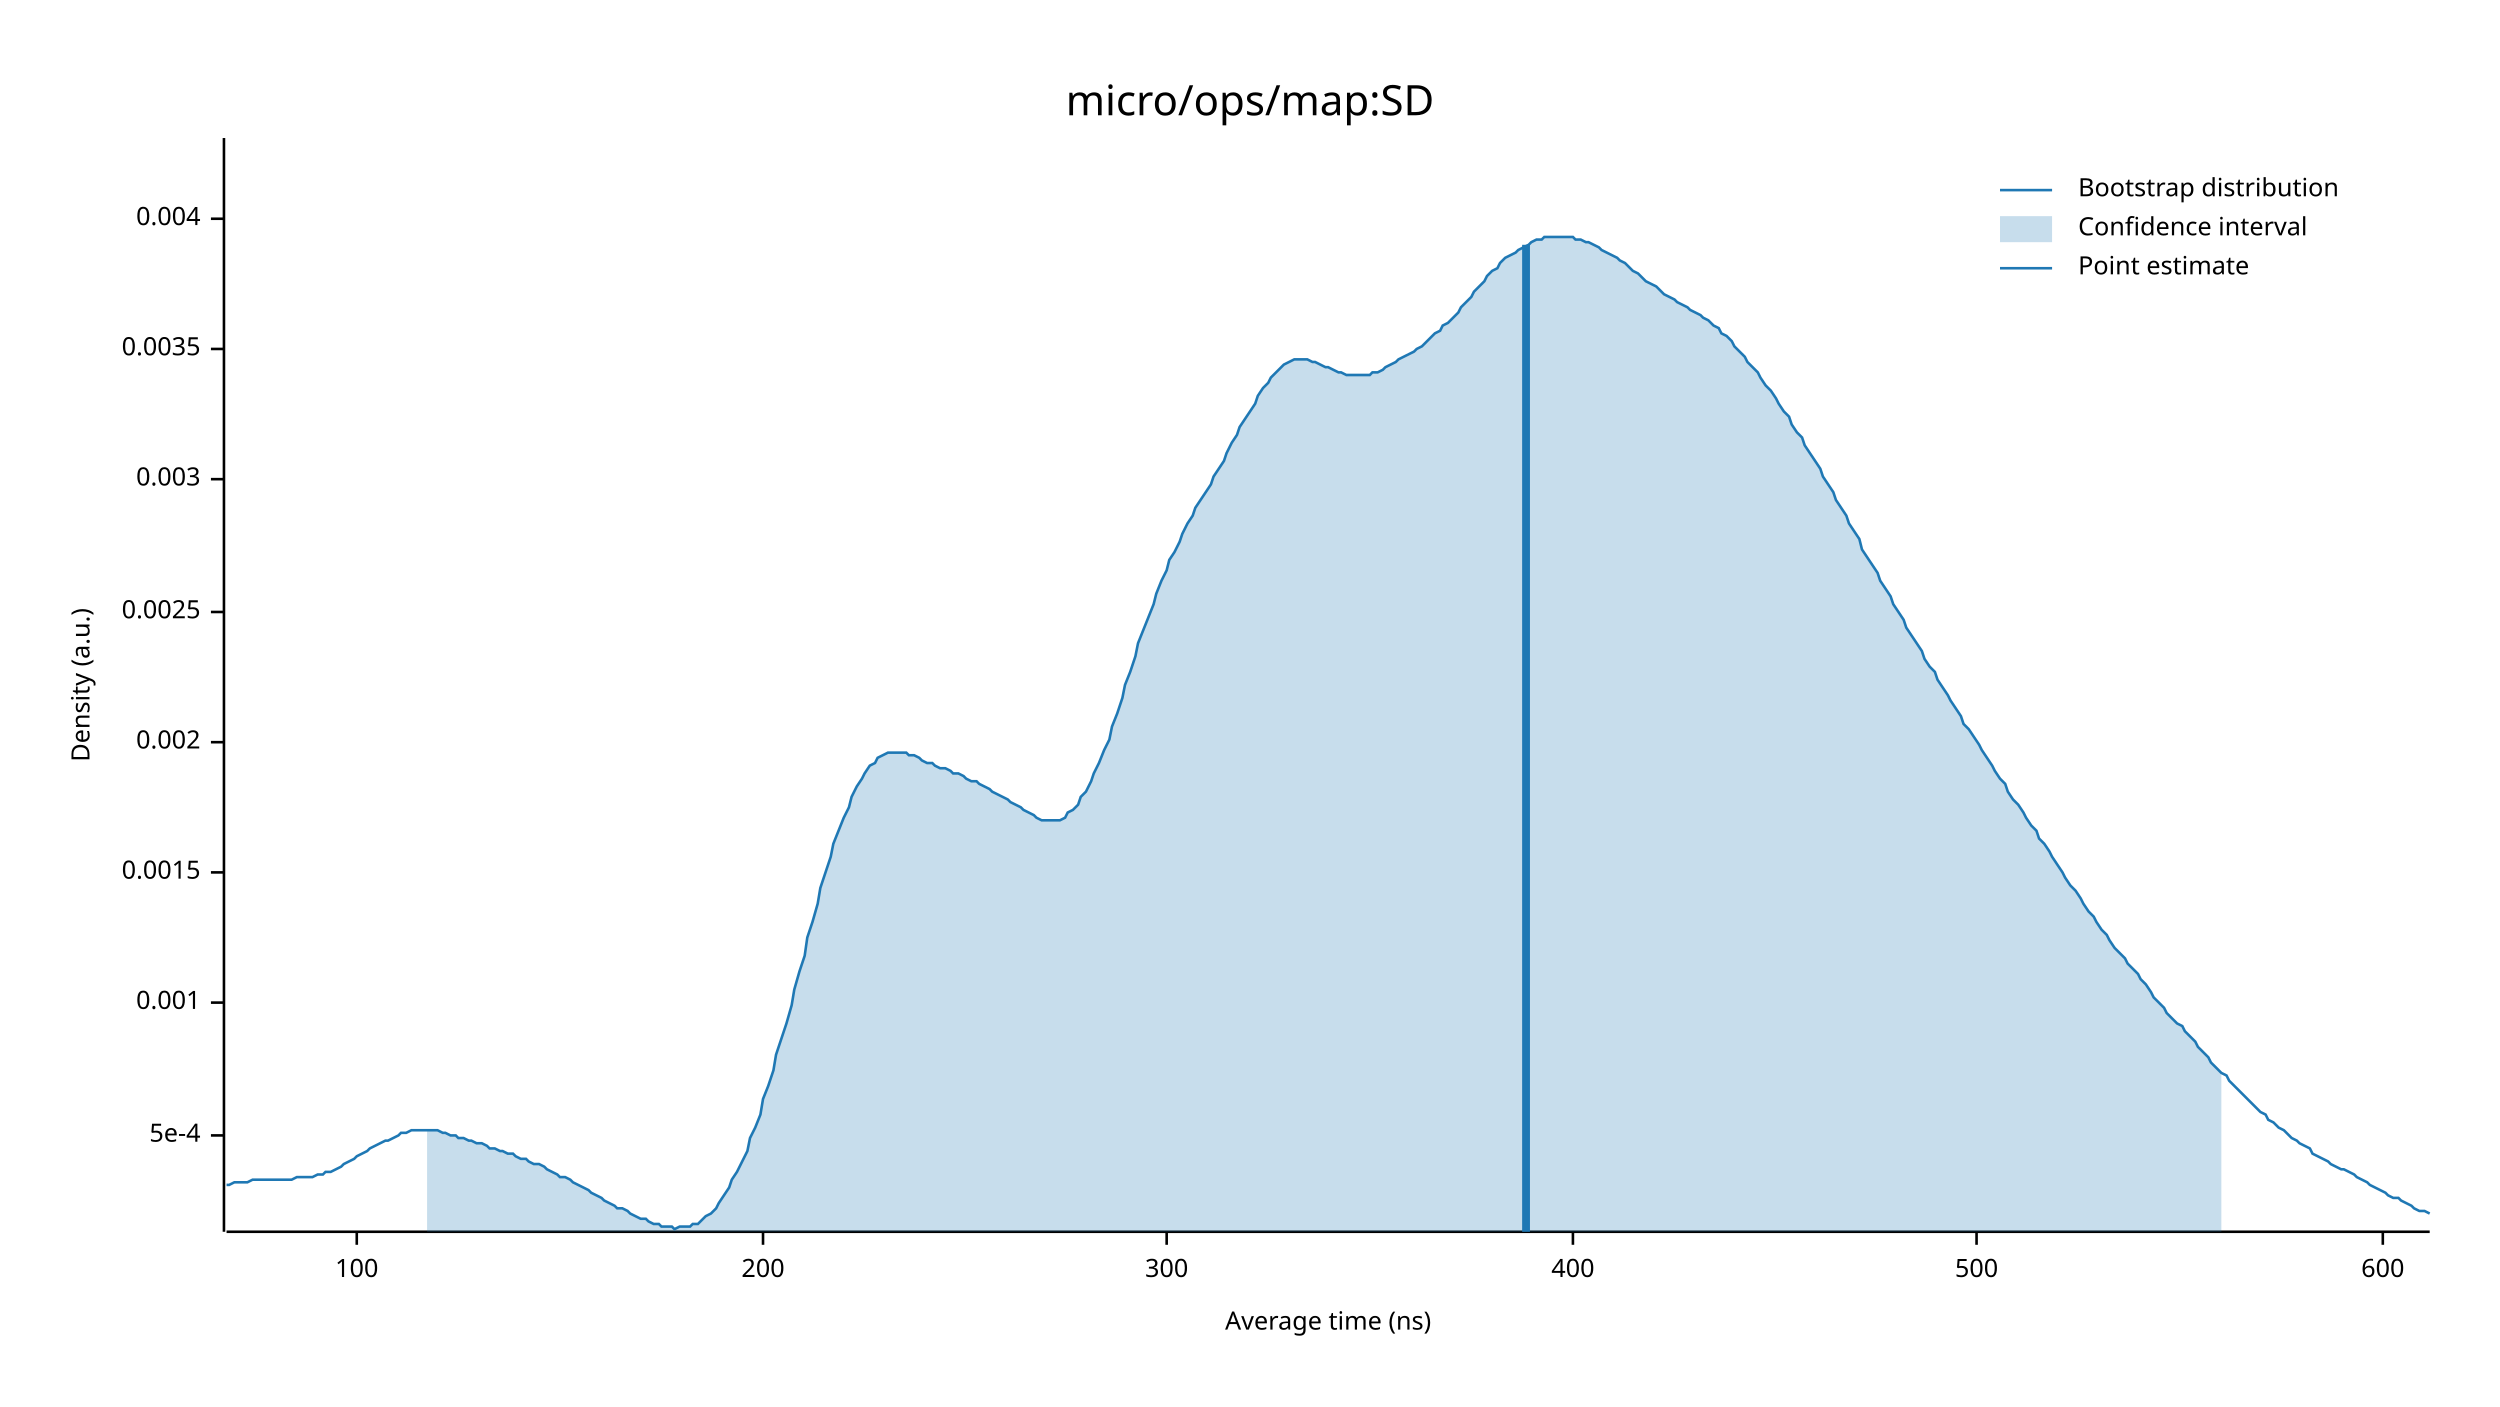
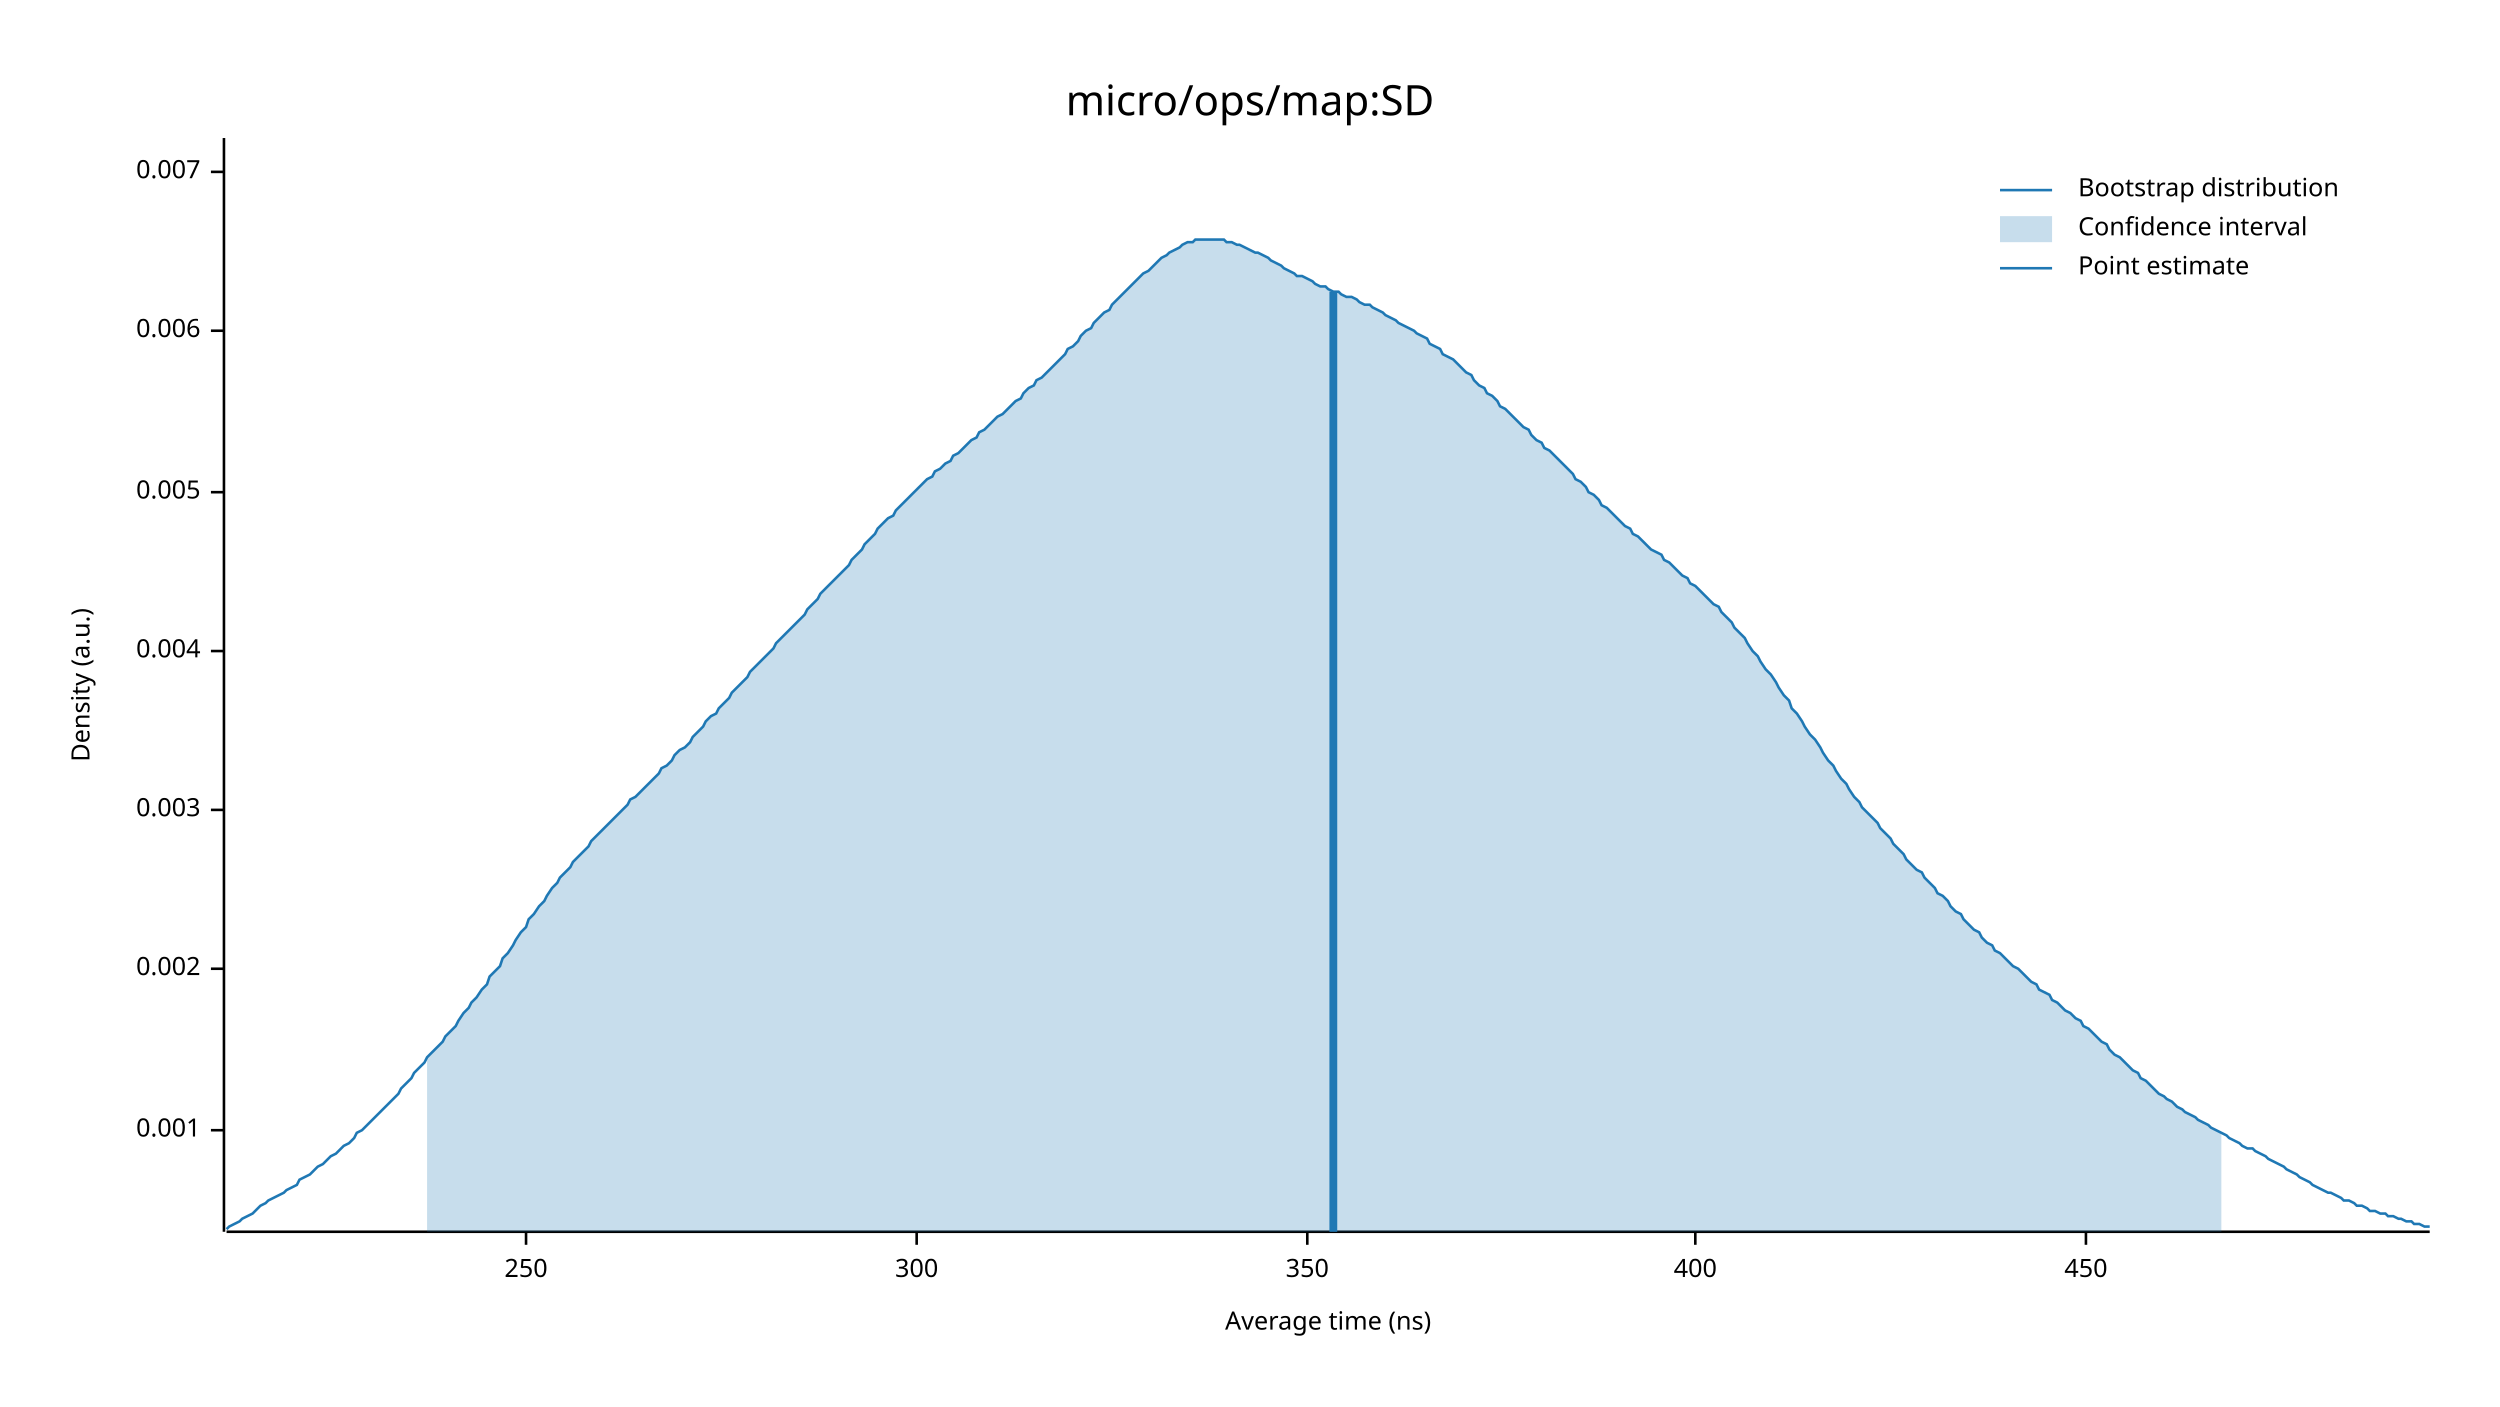
<svg xmlns="http://www.w3.org/2000/svg" width="960" height="540" viewBox="0 0 960 540">
  <text x="480" y="32" dy="0.76em" text-anchor="middle" font-family="sans-serif" font-size="16.129" opacity="1" fill="#000000">
micro/ops/map:SD
</text>
  <text x="27" y="263" dy="0.76em" text-anchor="middle" font-family="sans-serif" font-size="9.677" opacity="1" fill="#000000" transform="rotate(270, 27, 263)">
Density (a.u.)
</text>
  <text x="510" y="513" dy="-0.5ex" text-anchor="middle" font-family="sans-serif" font-size="9.677" opacity="1" fill="#000000">
Average time (ns)
</text>
  <polyline fill="none" opacity="1" stroke="#000000" stroke-width="1" points="86,53 86,473 " />
-   <text x="77" y="436" dy="0.5ex" text-anchor="end" font-family="sans-serif" font-size="9.677" opacity="1" fill="#000000">
- 5e-4
- </text>
-   <polyline fill="none" opacity="1" stroke="#000000" stroke-width="1" points="81,436 86,436 " />
-   <text x="77" y="385" dy="0.5ex" text-anchor="end" font-family="sans-serif" font-size="9.677" opacity="1" fill="#000000">
+   <text x="77" y="434" dy="0.5ex" text-anchor="end" font-family="sans-serif" font-size="9.677" opacity="1" fill="#000000">
0.001
</text>
-   <polyline fill="none" opacity="1" stroke="#000000" stroke-width="1" points="81,385 86,385 " />
-   <text x="77" y="335" dy="0.5ex" text-anchor="end" font-family="sans-serif" font-size="9.677" opacity="1" fill="#000000">
- 0.0015
- </text>
-   <polyline fill="none" opacity="1" stroke="#000000" stroke-width="1" points="81,335 86,335 " />
-   <text x="77" y="285" dy="0.5ex" text-anchor="end" font-family="sans-serif" font-size="9.677" opacity="1" fill="#000000">
+   <polyline fill="none" opacity="1" stroke="#000000" stroke-width="1" points="81,434 86,434 " />
+   <text x="77" y="372" dy="0.5ex" text-anchor="end" font-family="sans-serif" font-size="9.677" opacity="1" fill="#000000">
0.002
</text>
-   <polyline fill="none" opacity="1" stroke="#000000" stroke-width="1" points="81,285 86,285 " />
-   <text x="77" y="235" dy="0.5ex" text-anchor="end" font-family="sans-serif" font-size="9.677" opacity="1" fill="#000000">
- 0.0025
- </text>
-   <polyline fill="none" opacity="1" stroke="#000000" stroke-width="1" points="81,235 86,235 " />
-   <text x="77" y="184" dy="0.5ex" text-anchor="end" font-family="sans-serif" font-size="9.677" opacity="1" fill="#000000">
+   <polyline fill="none" opacity="1" stroke="#000000" stroke-width="1" points="81,372 86,372 " />
+   <text x="77" y="311" dy="0.5ex" text-anchor="end" font-family="sans-serif" font-size="9.677" opacity="1" fill="#000000">
0.003
</text>
-   <polyline fill="none" opacity="1" stroke="#000000" stroke-width="1" points="81,184 86,184 " />
-   <text x="77" y="134" dy="0.5ex" text-anchor="end" font-family="sans-serif" font-size="9.677" opacity="1" fill="#000000">
- 0.0035
- </text>
-   <polyline fill="none" opacity="1" stroke="#000000" stroke-width="1" points="81,134 86,134 " />
-   <text x="77" y="84" dy="0.5ex" text-anchor="end" font-family="sans-serif" font-size="9.677" opacity="1" fill="#000000">
+   <polyline fill="none" opacity="1" stroke="#000000" stroke-width="1" points="81,311 86,311 " />
+   <text x="77" y="250" dy="0.5ex" text-anchor="end" font-family="sans-serif" font-size="9.677" opacity="1" fill="#000000">
0.004
</text>
-   <polyline fill="none" opacity="1" stroke="#000000" stroke-width="1" points="81,84 86,84 " />
+   <polyline fill="none" opacity="1" stroke="#000000" stroke-width="1" points="81,250 86,250 " />
+   <text x="77" y="189" dy="0.5ex" text-anchor="end" font-family="sans-serif" font-size="9.677" opacity="1" fill="#000000">
+ 0.005
+ </text>
+   <polyline fill="none" opacity="1" stroke="#000000" stroke-width="1" points="81,189 86,189 " />
+   <text x="77" y="127" dy="0.5ex" text-anchor="end" font-family="sans-serif" font-size="9.677" opacity="1" fill="#000000">
+ 0.006
+ </text>
+   <polyline fill="none" opacity="1" stroke="#000000" stroke-width="1" points="81,127 86,127 " />
+   <text x="77" y="66" dy="0.5ex" text-anchor="end" font-family="sans-serif" font-size="9.677" opacity="1" fill="#000000">
+ 0.007
+ </text>
+   <polyline fill="none" opacity="1" stroke="#000000" stroke-width="1" points="81,66 86,66 " />
  <polyline fill="none" opacity="1" stroke="#000000" stroke-width="1" points="87,473 933,473 " />
-   <text x="137" y="483" dy="0.76em" text-anchor="middle" font-family="sans-serif" font-size="9.677" opacity="1" fill="#000000">
- 100
+   <text x="202" y="483" dy="0.76em" text-anchor="middle" font-family="sans-serif" font-size="9.677" opacity="1" fill="#000000">
+ 250
</text>
-   <polyline fill="none" opacity="1" stroke="#000000" stroke-width="1" points="137,473 137,478 " />
-   <text x="293" y="483" dy="0.76em" text-anchor="middle" font-family="sans-serif" font-size="9.677" opacity="1" fill="#000000">
- 200
- </text>
-   <polyline fill="none" opacity="1" stroke="#000000" stroke-width="1" points="293,473 293,478 " />
-   <text x="448" y="483" dy="0.76em" text-anchor="middle" font-family="sans-serif" font-size="9.677" opacity="1" fill="#000000">
+   <polyline fill="none" opacity="1" stroke="#000000" stroke-width="1" points="202,473 202,478 " />
+   <text x="352" y="483" dy="0.76em" text-anchor="middle" font-family="sans-serif" font-size="9.677" opacity="1" fill="#000000">
300
</text>
-   <polyline fill="none" opacity="1" stroke="#000000" stroke-width="1" points="448,473 448,478 " />
-   <text x="604" y="483" dy="0.76em" text-anchor="middle" font-family="sans-serif" font-size="9.677" opacity="1" fill="#000000">
+   <polyline fill="none" opacity="1" stroke="#000000" stroke-width="1" points="352,473 352,478 " />
+   <text x="502" y="483" dy="0.76em" text-anchor="middle" font-family="sans-serif" font-size="9.677" opacity="1" fill="#000000">
+ 350
+ </text>
+   <polyline fill="none" opacity="1" stroke="#000000" stroke-width="1" points="502,473 502,478 " />
+   <text x="651" y="483" dy="0.76em" text-anchor="middle" font-family="sans-serif" font-size="9.677" opacity="1" fill="#000000">
400
</text>
-   <polyline fill="none" opacity="1" stroke="#000000" stroke-width="1" points="604,473 604,478 " />
-   <text x="759" y="483" dy="0.76em" text-anchor="middle" font-family="sans-serif" font-size="9.677" opacity="1" fill="#000000">
- 500
+   <polyline fill="none" opacity="1" stroke="#000000" stroke-width="1" points="651,473 651,478 " />
+   <text x="801" y="483" dy="0.76em" text-anchor="middle" font-family="sans-serif" font-size="9.677" opacity="1" fill="#000000">
+ 450
</text>
-   <polyline fill="none" opacity="1" stroke="#000000" stroke-width="1" points="759,473 759,478 " />
-   <text x="915" y="483" dy="0.76em" text-anchor="middle" font-family="sans-serif" font-size="9.677" opacity="1" fill="#000000">
- 600
- </text>
-   <polyline fill="none" opacity="1" stroke="#000000" stroke-width="1" points="915,473 915,478 " />
-   <polyline fill="none" opacity="1" stroke="#1F78B4" stroke-width="1" points="87,455 88,455 90,454 92,454 93,454 95,454 97,453 98,453 100,453 102,453 103,453 105,453 107,453 109,453 110,453 112,453 114,452 115,452 117,452 119,452 120,452 122,451 124,451 125,450 127,450 129,449 131,448 132,447 134,446 136,445 137,444 139,443 141,442 142,441 144,440 146,439 148,438 149,438 151,437 153,436 154,435 156,435 158,434 159,434 161,434 163,434 164,434 166,434 168,434 170,435 171,435 173,436 175,436 176,437 178,437 180,438 181,438 183,439 185,439 187,440 188,441 190,441 192,442 193,442 195,443 197,443 198,444 200,445 202,445 203,446 205,447 207,447 209,448 210,449 212,450 214,451 215,452 217,452 219,453 220,454 222,455 224,456 226,457 227,458 229,459 231,460 232,461 234,462 236,463 237,464 239,464 241,465 242,466 244,467 246,468 248,468 249,469 251,470 253,470 254,471 256,471 258,471 259,472 261,471 263,471 265,471 266,470 268,470 270,468 271,467 273,466 275,464 276,462 278,459 280,456 281,453 283,450 285,446 287,442 288,437 290,433 292,428 293,422 295,417 297,411 298,405 300,399 302,393 304,386 305,380 307,373 309,367 310,360 312,354 314,347 315,341 317,335 319,329 320,324 322,319 324,314 326,310 327,306 329,302 331,299 332,297 334,294 336,293 337,291 339,290 341,289 343,289 344,289 346,289 348,289 349,290 351,290 353,291 354,292 356,293 358,293 359,294 361,295 363,295 365,296 366,297 368,297 370,298 371,299 373,300 375,300 376,301 378,302 380,303 381,304 383,305 385,306 387,307 388,308 390,309 392,310 393,311 395,312 397,313 398,314 400,315 402,315 404,315 405,315 407,315 409,314 410,312 412,311 414,309 415,306 417,304 419,300 420,297 422,293 424,288 426,284 427,279 429,274 431,268 432,263 434,258 436,252 437,247 439,242 441,237 443,232 444,228 446,223 448,219 449,215 451,212 453,208 454,205 456,201 458,198 459,195 461,192 463,189 465,186 466,183 468,180 470,177 471,174 473,170 475,167 476,164 478,161 480,158 482,155 483,152 485,149 487,147 488,145 490,143 492,141 493,140 495,139 497,138 498,138 500,138 502,138 504,139 505,139 507,140 509,141 510,141 512,142 514,143 515,143 517,144 519,144 521,144 522,144 524,144 526,144 527,143 529,143 531,142 532,141 534,140 536,139 537,138 539,137 541,136 543,135 544,134 546,133 548,131 549,130 551,128 553,127 554,125 556,124 558,122 560,120 561,118 563,116 565,114 566,112 568,110 570,108 571,106 573,104 575,103 576,101 578,99 580,98 582,97 583,96 585,95 587,94 588,93 590,92 592,92 593,91 595,91 597,91 599,91 600,91 602,91 604,91 605,92 607,92 609,93 610,93 612,94 614,95 615,96 617,97 619,98 621,99 622,100 624,101 626,103 627,104 629,105 631,107 632,108 634,109 636,110 638,112 639,113 641,114 643,115 644,116 646,117 648,118 649,119 651,120 653,121 654,122 656,123 658,125 660,126 661,128 663,129 665,131 666,133 668,135 670,137 671,139 673,141 675,143 676,145 678,148 680,150 682,153 683,155 685,158 687,160 688,163 690,166 692,168 693,171 695,174 697,177 699,180 700,183 702,186 704,189 705,192 707,195 709,198 710,201 712,204 714,207 715,211 717,214 719,217 721,220 722,223 724,226 726,229 727,232 729,235 731,238 732,241 734,244 736,247 738,250 739,253 741,256 743,258 744,261 746,264 748,267 749,269 751,272 753,275 754,278 756,280 758,283 760,286 761,288 763,291 765,294 766,296 768,299 770,301 771,304 773,307 775,309 777,312 778,314 780,317 782,319 783,322 785,324 787,327 788,329 790,332 792,335 793,337 795,340 797,342 799,345 800,347 802,350 804,352 805,354 807,357 809,359 810,361 812,364 814,366 816,368 817,370 819,372 821,374 822,376 824,378 826,381 827,383 829,385 831,387 832,389 834,391 836,393 838,394 839,396 841,398 843,400 844,402 846,404 848,406 849,408 851,410 853,412 855,413 856,415 858,417 860,419 861,420 863,422 865,424 866,425 868,427 870,428 871,430 873,431 875,433 877,434 878,435 880,437 882,438 883,439 885,440 887,441 888,443 890,444 892,445 894,446 895,447 897,448 899,449 900,449 902,450 904,451 905,452 907,453 909,454 910,455 912,456 914,457 916,458 917,459 919,460 921,460 922,461 924,462 926,463 927,464 929,465 931,465 933,466 " />
-   <polygon opacity="0.25" fill="#1F78B4" points="164,434 166,434 168,434 170,435 171,435 173,436 175,436 176,437 178,437 180,438 181,438 183,439 185,439 187,440 188,441 190,441 192,442 193,442 195,443 197,443 198,444 200,445 202,445 203,446 205,447 207,447 209,448 210,449 212,450 214,451 215,452 217,452 219,453 220,454 222,455 224,456 226,457 227,458 229,459 231,460 232,461 234,462 236,463 237,464 239,464 241,465 242,466 244,467 246,468 248,468 249,469 251,470 253,470 254,471 256,471 258,471 259,472 261,471 263,471 265,471 266,470 268,470 270,468 271,467 273,466 275,464 276,462 278,459 280,456 281,453 283,450 285,446 287,442 288,437 290,433 292,428 293,422 295,417 297,411 298,405 300,399 302,393 304,386 305,380 307,373 309,367 310,360 312,354 314,347 315,341 317,335 319,329 320,324 322,319 324,314 326,310 327,306 329,302 331,299 332,297 334,294 336,293 337,291 339,290 341,289 343,289 344,289 346,289 348,289 349,290 351,290 353,291 354,292 356,293 358,293 359,294 361,295 363,295 365,296 366,297 368,297 370,298 371,299 373,300 375,300 376,301 378,302 380,303 381,304 383,305 385,306 387,307 388,308 390,309 392,310 393,311 395,312 397,313 398,314 400,315 402,315 404,315 405,315 407,315 409,314 410,312 412,311 414,309 415,306 417,304 419,300 420,297 422,293 424,288 426,284 427,279 429,274 431,268 432,263 434,258 436,252 437,247 439,242 441,237 443,232 444,228 446,223 448,219 449,215 451,212 453,208 454,205 456,201 458,198 459,195 461,192 463,189 465,186 466,183 468,180 470,177 471,174 473,170 475,167 476,164 478,161 480,158 482,155 483,152 485,149 487,147 488,145 490,143 492,141 493,140 495,139 497,138 498,138 500,138 502,138 504,139 505,139 507,140 509,141 510,141 512,142 514,143 515,143 517,144 519,144 521,144 522,144 524,144 526,144 527,143 529,143 531,142 532,141 534,140 536,139 537,138 539,137 541,136 543,135 544,134 546,133 548,131 549,130 551,128 553,127 554,125 556,124 558,122 560,120 561,118 563,116 565,114 566,112 568,110 570,108 571,106 573,104 575,103 576,101 578,99 580,98 582,97 583,96 585,95 587,94 588,93 590,92 592,92 593,91 595,91 597,91 599,91 600,91 602,91 604,91 605,92 607,92 609,93 610,93 612,94 614,95 615,96 617,97 619,98 621,99 622,100 624,101 626,103 627,104 629,105 631,107 632,108 634,109 636,110 638,112 639,113 641,114 643,115 644,116 646,117 648,118 649,119 651,120 653,121 654,122 656,123 658,125 660,126 661,128 663,129 665,131 666,133 668,135 670,137 671,139 673,141 675,143 676,145 678,148 680,150 682,153 683,155 685,158 687,160 688,163 690,166 692,168 693,171 695,174 697,177 699,180 700,183 702,186 704,189 705,192 707,195 709,198 710,201 712,204 714,207 715,211 717,214 719,217 721,220 722,223 724,226 726,229 727,232 729,235 731,238 732,241 734,244 736,247 738,250 739,253 741,256 743,258 744,261 746,264 748,267 749,269 751,272 753,275 754,278 756,280 758,283 760,286 761,288 763,291 765,294 766,296 768,299 770,301 771,304 773,307 775,309 777,312 778,314 780,317 782,319 783,322 785,324 787,327 788,329 790,332 792,335 793,337 795,340 797,342 799,345 800,347 802,350 804,352 805,354 807,357 809,359 810,361 812,364 814,366 816,368 817,370 819,372 821,374 822,376 824,378 826,381 827,383 829,385 831,387 832,389 834,391 836,393 838,394 839,396 841,398 843,400 844,402 846,404 848,406 849,408 851,410 853,412 853,473 164,473 " />
-   <polyline fill="none" opacity="1" stroke="#1F78B4" stroke-width="3" points="586,473 586,94 " />
+   <polyline fill="none" opacity="1" stroke="#000000" stroke-width="1" points="801,473 801,478 " />
+   <polyline fill="none" opacity="1" stroke="#1F78B4" stroke-width="1" points="87,472 88,471 90,470 92,469 93,468 95,467 97,466 98,465 100,463 102,462 103,461 105,460 107,459 109,458 110,457 112,456 114,455 115,453 117,452 119,451 120,450 122,448 124,447 125,446 127,444 129,443 131,441 132,440 134,439 136,437 137,435 139,434 141,432 142,431 144,429 146,427 148,425 149,424 151,422 153,420 154,418 156,416 158,414 159,412 161,410 163,408 164,406 166,404 168,402 170,400 171,398 173,396 175,394 176,392 178,389 180,387 181,385 183,383 185,380 187,378 188,375 190,373 192,371 193,368 195,366 197,363 198,361 200,358 202,356 203,353 205,351 207,348 209,346 210,344 212,341 214,339 215,337 217,335 219,333 220,331 222,329 224,327 226,325 227,323 229,321 231,319 232,318 234,316 236,314 237,313 239,311 241,309 242,307 244,306 246,304 248,302 249,301 251,299 253,297 254,295 256,294 258,292 259,290 261,288 263,287 265,285 266,283 268,281 270,279 271,277 273,275 275,274 276,272 278,270 280,268 281,266 283,264 285,262 287,260 288,258 290,256 292,254 293,253 295,251 297,249 298,247 300,245 302,243 304,241 305,240 307,238 309,236 310,234 312,232 314,230 315,228 317,226 319,224 320,223 322,221 324,219 326,217 327,215 329,213 331,211 332,209 334,207 336,205 337,203 339,201 341,199 343,198 344,196 346,194 348,192 349,191 351,189 353,187 354,186 356,184 358,183 359,181 361,180 363,178 365,177 366,175 368,174 370,172 371,171 373,169 375,168 376,166 378,165 380,163 381,162 383,160 385,159 387,157 388,156 390,154 392,153 393,151 395,149 397,148 398,146 400,145 402,143 404,141 405,140 407,138 409,136 410,134 412,133 414,131 415,129 417,127 419,126 420,124 422,122 424,120 426,119 427,117 429,115 431,113 432,112 434,110 436,108 437,107 439,105 441,104 443,102 444,101 446,99 448,98 449,97 451,96 453,95 454,94 456,93 458,93 459,92 461,92 463,92 465,92 466,92 468,92 470,92 471,93 473,93 475,94 476,94 478,95 480,96 482,97 483,97 485,98 487,99 488,100 490,101 492,102 493,103 495,104 497,105 498,106 500,106 502,107 504,108 505,109 507,110 509,110 510,111 512,112 514,112 515,113 517,114 519,114 521,115 522,116 524,117 526,117 527,118 529,119 531,120 532,121 534,122 536,123 537,124 539,125 541,126 543,127 544,128 546,129 548,130 549,132 551,133 553,134 554,136 556,137 558,138 560,140 561,141 563,143 565,144 566,146 568,148 570,149 571,151 573,152 575,154 576,156 578,157 580,159 582,161 583,162 585,164 587,165 588,167 590,169 592,170 593,172 595,173 597,175 599,177 600,178 602,180 604,182 605,184 607,185 609,187 610,189 612,190 614,192 615,194 617,195 619,197 621,199 622,200 624,202 626,203 627,205 629,206 631,208 632,209 634,211 636,212 638,213 639,215 641,216 643,218 644,219 646,221 648,222 649,224 651,225 653,227 654,228 656,230 658,232 660,233 661,235 663,237 665,239 666,241 668,243 670,245 671,247 673,250 675,252 676,254 678,257 680,259 682,262 683,264 685,267 687,269 688,272 690,274 692,277 693,279 695,282 697,284 699,287 700,289 702,292 704,294 705,296 707,299 709,301 710,303 712,306 714,308 715,310 717,312 719,314 721,316 722,318 724,320 726,322 727,324 729,326 731,328 732,330 734,332 736,334 738,335 739,337 741,339 743,341 744,343 746,344 748,346 749,348 751,350 753,351 754,353 756,355 758,357 760,358 761,360 763,362 765,363 766,365 768,366 770,368 771,369 773,371 775,372 777,374 778,375 780,377 782,378 783,380 785,381 787,382 788,384 790,385 792,387 793,388 795,389 797,391 799,392 800,394 802,395 804,397 805,398 807,400 809,401 810,403 812,405 814,406 816,408 817,409 819,411 821,412 822,414 824,415 826,417 827,418 829,420 831,421 832,422 834,423 836,425 838,426 839,427 841,428 843,429 844,430 846,431 848,432 849,433 851,434 853,435 855,436 856,437 858,438 860,439 861,440 863,441 865,441 866,442 868,443 870,444 871,445 873,446 875,447 877,448 878,449 880,450 882,451 883,452 885,453 887,454 888,455 890,456 892,457 894,458 895,458 897,459 899,460 900,461 902,461 904,462 905,463 907,463 909,464 910,465 912,465 914,466 916,466 917,467 919,467 921,468 922,468 924,469 926,469 927,470 929,470 931,471 933,471 " />
+   <polygon opacity="0.25" fill="#1F78B4" points="164,406 166,404 168,402 170,400 171,398 173,396 175,394 176,392 178,389 180,387 181,385 183,383 185,380 187,378 188,375 190,373 192,371 193,368 195,366 197,363 198,361 200,358 202,356 203,353 205,351 207,348 209,346 210,344 212,341 214,339 215,337 217,335 219,333 220,331 222,329 224,327 226,325 227,323 229,321 231,319 232,318 234,316 236,314 237,313 239,311 241,309 242,307 244,306 246,304 248,302 249,301 251,299 253,297 254,295 256,294 258,292 259,290 261,288 263,287 265,285 266,283 268,281 270,279 271,277 273,275 275,274 276,272 278,270 280,268 281,266 283,264 285,262 287,260 288,258 290,256 292,254 293,253 295,251 297,249 298,247 300,245 302,243 304,241 305,240 307,238 309,236 310,234 312,232 314,230 315,228 317,226 319,224 320,223 322,221 324,219 326,217 327,215 329,213 331,211 332,209 334,207 336,205 337,203 339,201 341,199 343,198 344,196 346,194 348,192 349,191 351,189 353,187 354,186 356,184 358,183 359,181 361,180 363,178 365,177 366,175 368,174 370,172 371,171 373,169 375,168 376,166 378,165 380,163 381,162 383,160 385,159 387,157 388,156 390,154 392,153 393,151 395,149 397,148 398,146 400,145 402,143 404,141 405,140 407,138 409,136 410,134 412,133 414,131 415,129 417,127 419,126 420,124 422,122 424,120 426,119 427,117 429,115 431,113 432,112 434,110 436,108 437,107 439,105 441,104 443,102 444,101 446,99 448,98 449,97 451,96 453,95 454,94 456,93 458,93 459,92 461,92 463,92 465,92 466,92 468,92 470,92 471,93 473,93 475,94 476,94 478,95 480,96 482,97 483,97 485,98 487,99 488,100 490,101 492,102 493,103 495,104 497,105 498,106 500,106 502,107 504,108 505,109 507,110 509,110 510,111 512,112 514,112 515,113 517,114 519,114 521,115 522,116 524,117 526,117 527,118 529,119 531,120 532,121 534,122 536,123 537,124 539,125 541,126 543,127 544,128 546,129 548,130 549,132 551,133 553,134 554,136 556,137 558,138 560,140 561,141 563,143 565,144 566,146 568,148 570,149 571,151 573,152 575,154 576,156 578,157 580,159 582,161 583,162 585,164 587,165 588,167 590,169 592,170 593,172 595,173 597,175 599,177 600,178 602,180 604,182 605,184 607,185 609,187 610,189 612,190 614,192 615,194 617,195 619,197 621,199 622,200 624,202 626,203 627,205 629,206 631,208 632,209 634,211 636,212 638,213 639,215 641,216 643,218 644,219 646,221 648,222 649,224 651,225 653,227 654,228 656,230 658,232 660,233 661,235 663,237 665,239 666,241 668,243 670,245 671,247 673,250 675,252 676,254 678,257 680,259 682,262 683,264 685,267 687,269 688,272 690,274 692,277 693,279 695,282 697,284 699,287 700,289 702,292 704,294 705,296 707,299 709,301 710,303 712,306 714,308 715,310 717,312 719,314 721,316 722,318 724,320 726,322 727,324 729,326 731,328 732,330 734,332 736,334 738,335 739,337 741,339 743,341 744,343 746,344 748,346 749,348 751,350 753,351 754,353 756,355 758,357 760,358 761,360 763,362 765,363 766,365 768,366 770,368 771,369 773,371 775,372 777,374 778,375 780,377 782,378 783,380 785,381 787,382 788,384 790,385 792,387 793,388 795,389 797,391 799,392 800,394 802,395 804,397 805,398 807,400 809,401 810,403 812,405 814,406 816,408 817,409 819,411 821,412 822,414 824,415 826,417 827,418 829,420 831,421 832,422 834,423 836,425 838,426 839,427 841,428 843,429 844,430 846,431 848,432 849,433 851,434 853,435 853,473 164,473 " />
+   <polyline fill="none" opacity="1" stroke="#1F78B4" stroke-width="3" points="512,473 512,112 " />
  <text x="798" y="68" dy="0.76em" text-anchor="start" font-family="sans-serif" font-size="9.677" opacity="1" fill="#000000">
Bootstrap distribution
</text>
  <text x="798" y="83" dy="0.76em" text-anchor="start" font-family="sans-serif" font-size="9.677" opacity="1" fill="#000000">
Confidence interval
</text>
  <text x="798" y="98" dy="0.76em" text-anchor="start" font-family="sans-serif" font-size="9.677" opacity="1" fill="#000000">
Point estimate
</text>
  <polyline fill="none" opacity="1" stroke="#1F78B4" stroke-width="1" points="768,73 788,73 " />
  <rect x="768" y="83" width="20" height="10" opacity="0.25" fill="#1F78B4" stroke="none" />
  <polyline fill="none" opacity="1" stroke="#1F78B4" stroke-width="1" points="768,103 788,103 " />
</svg>
